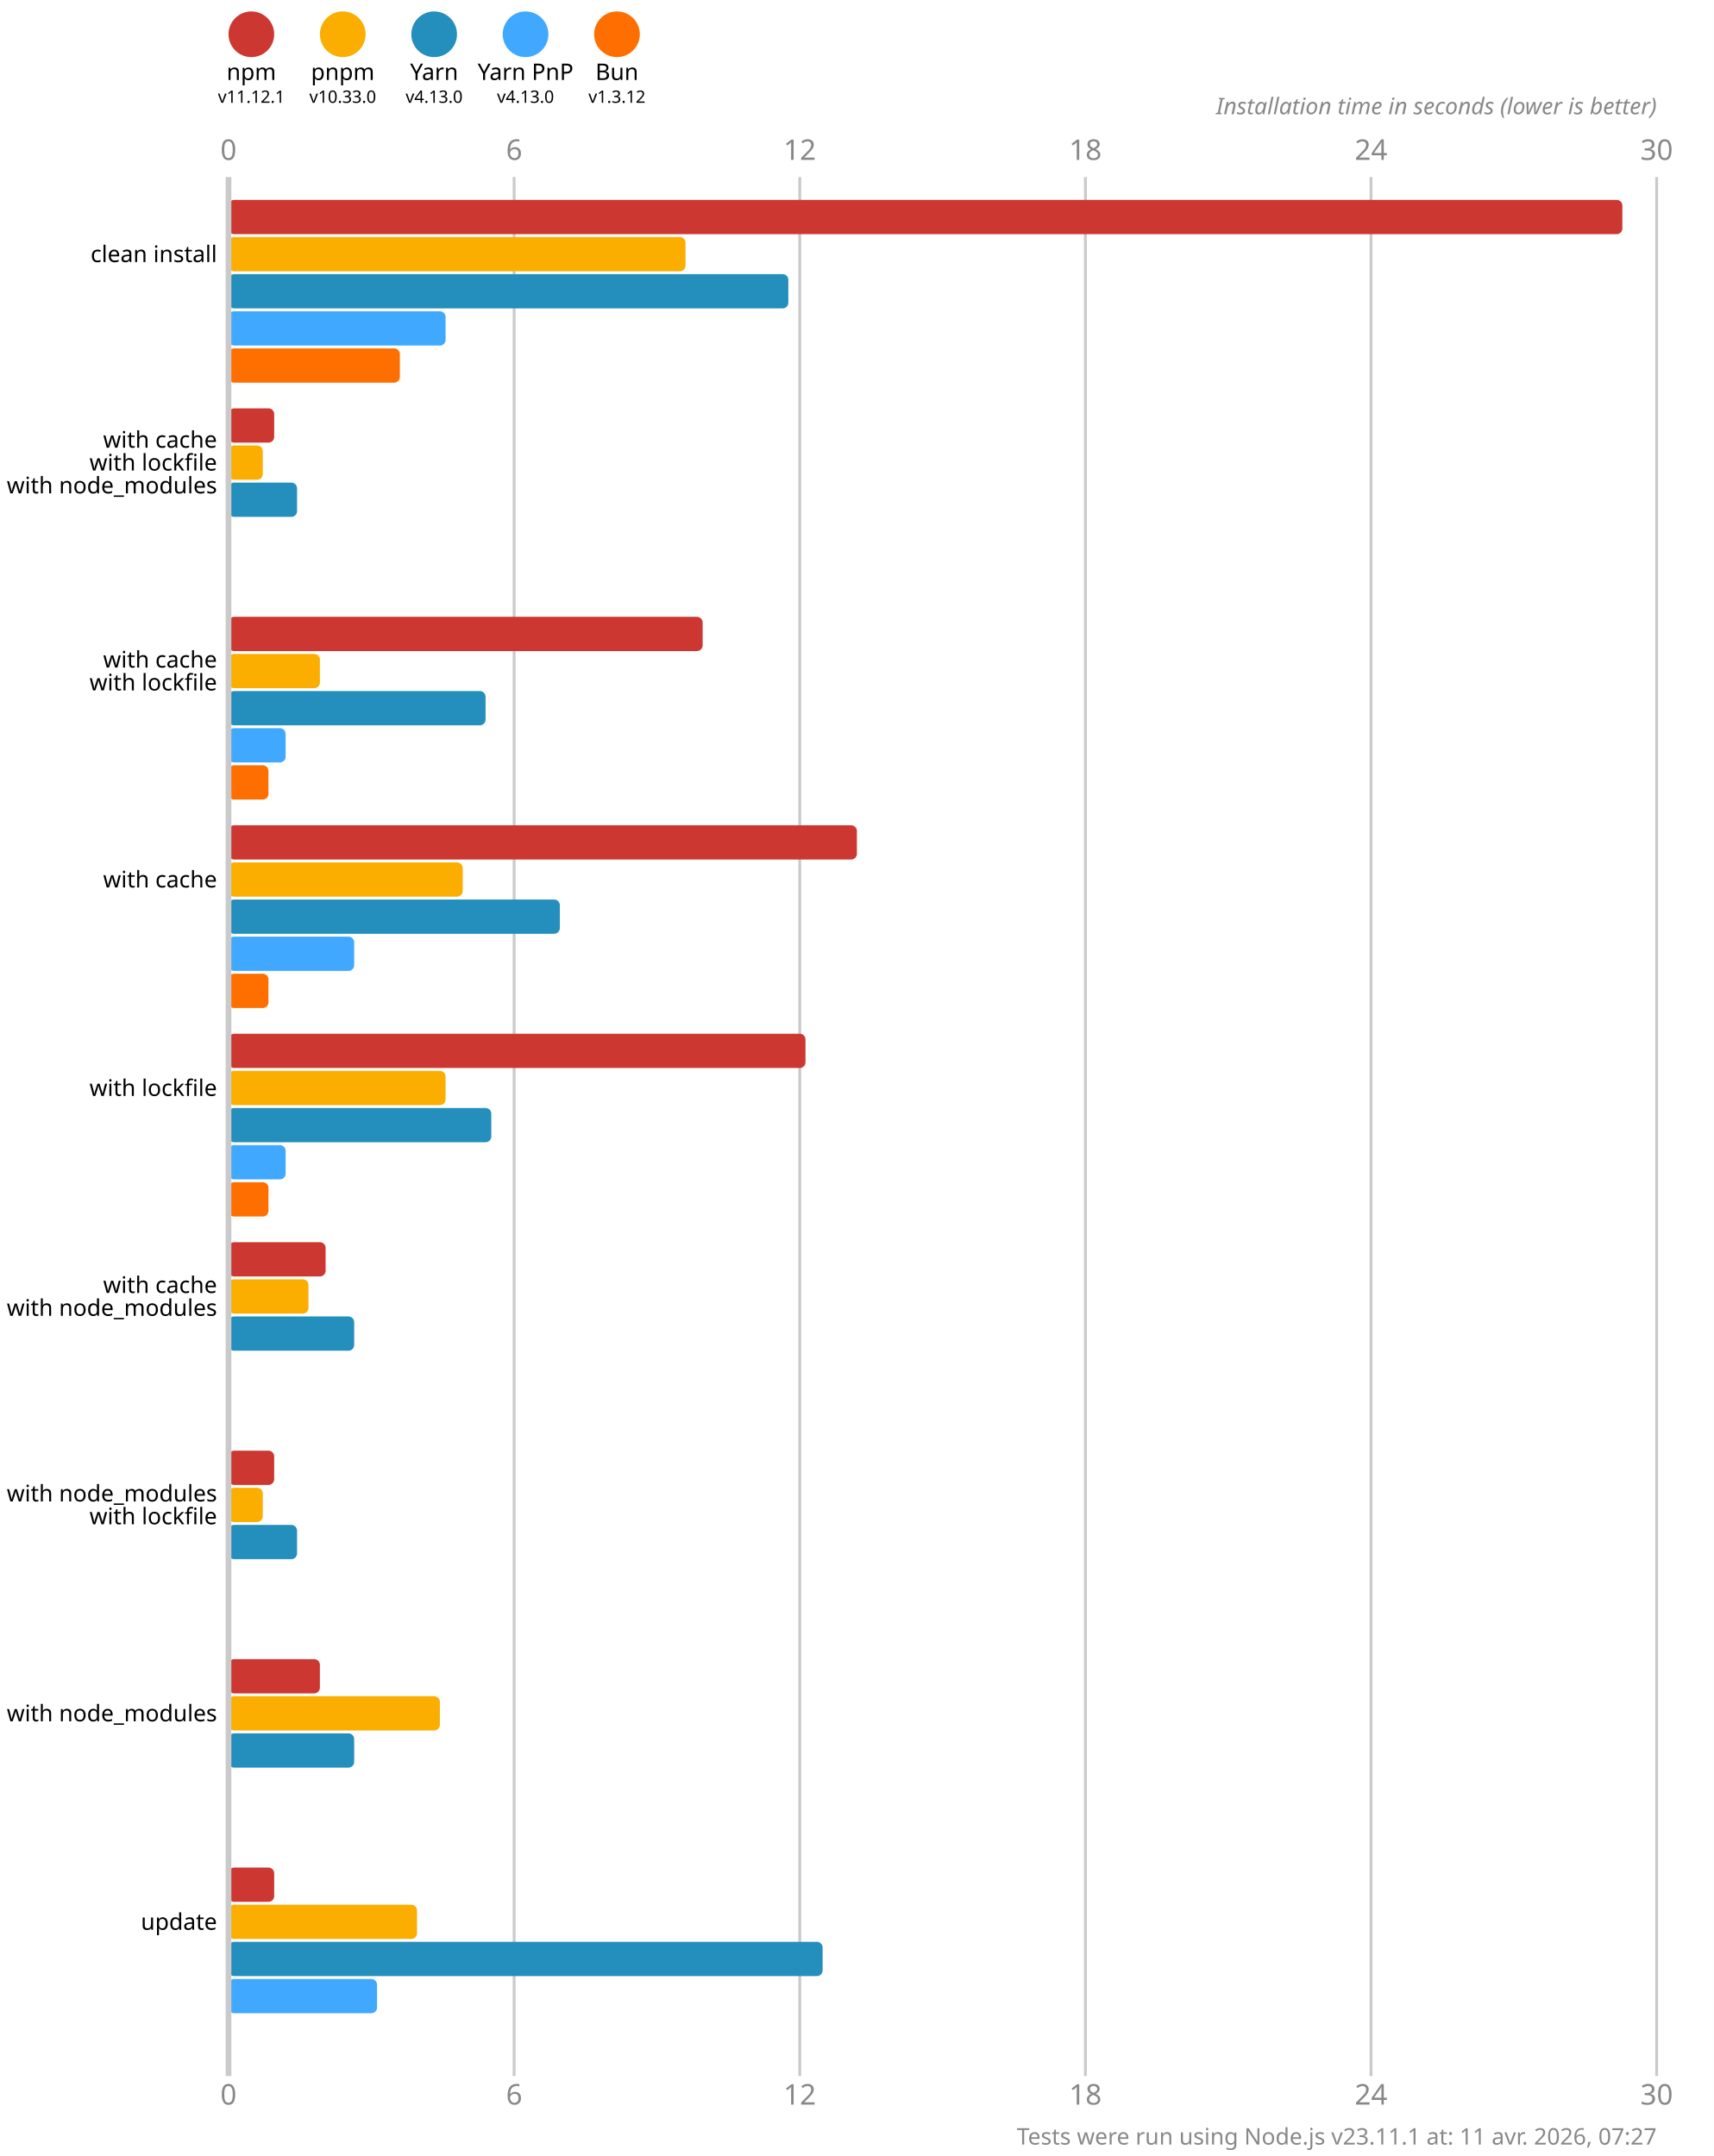
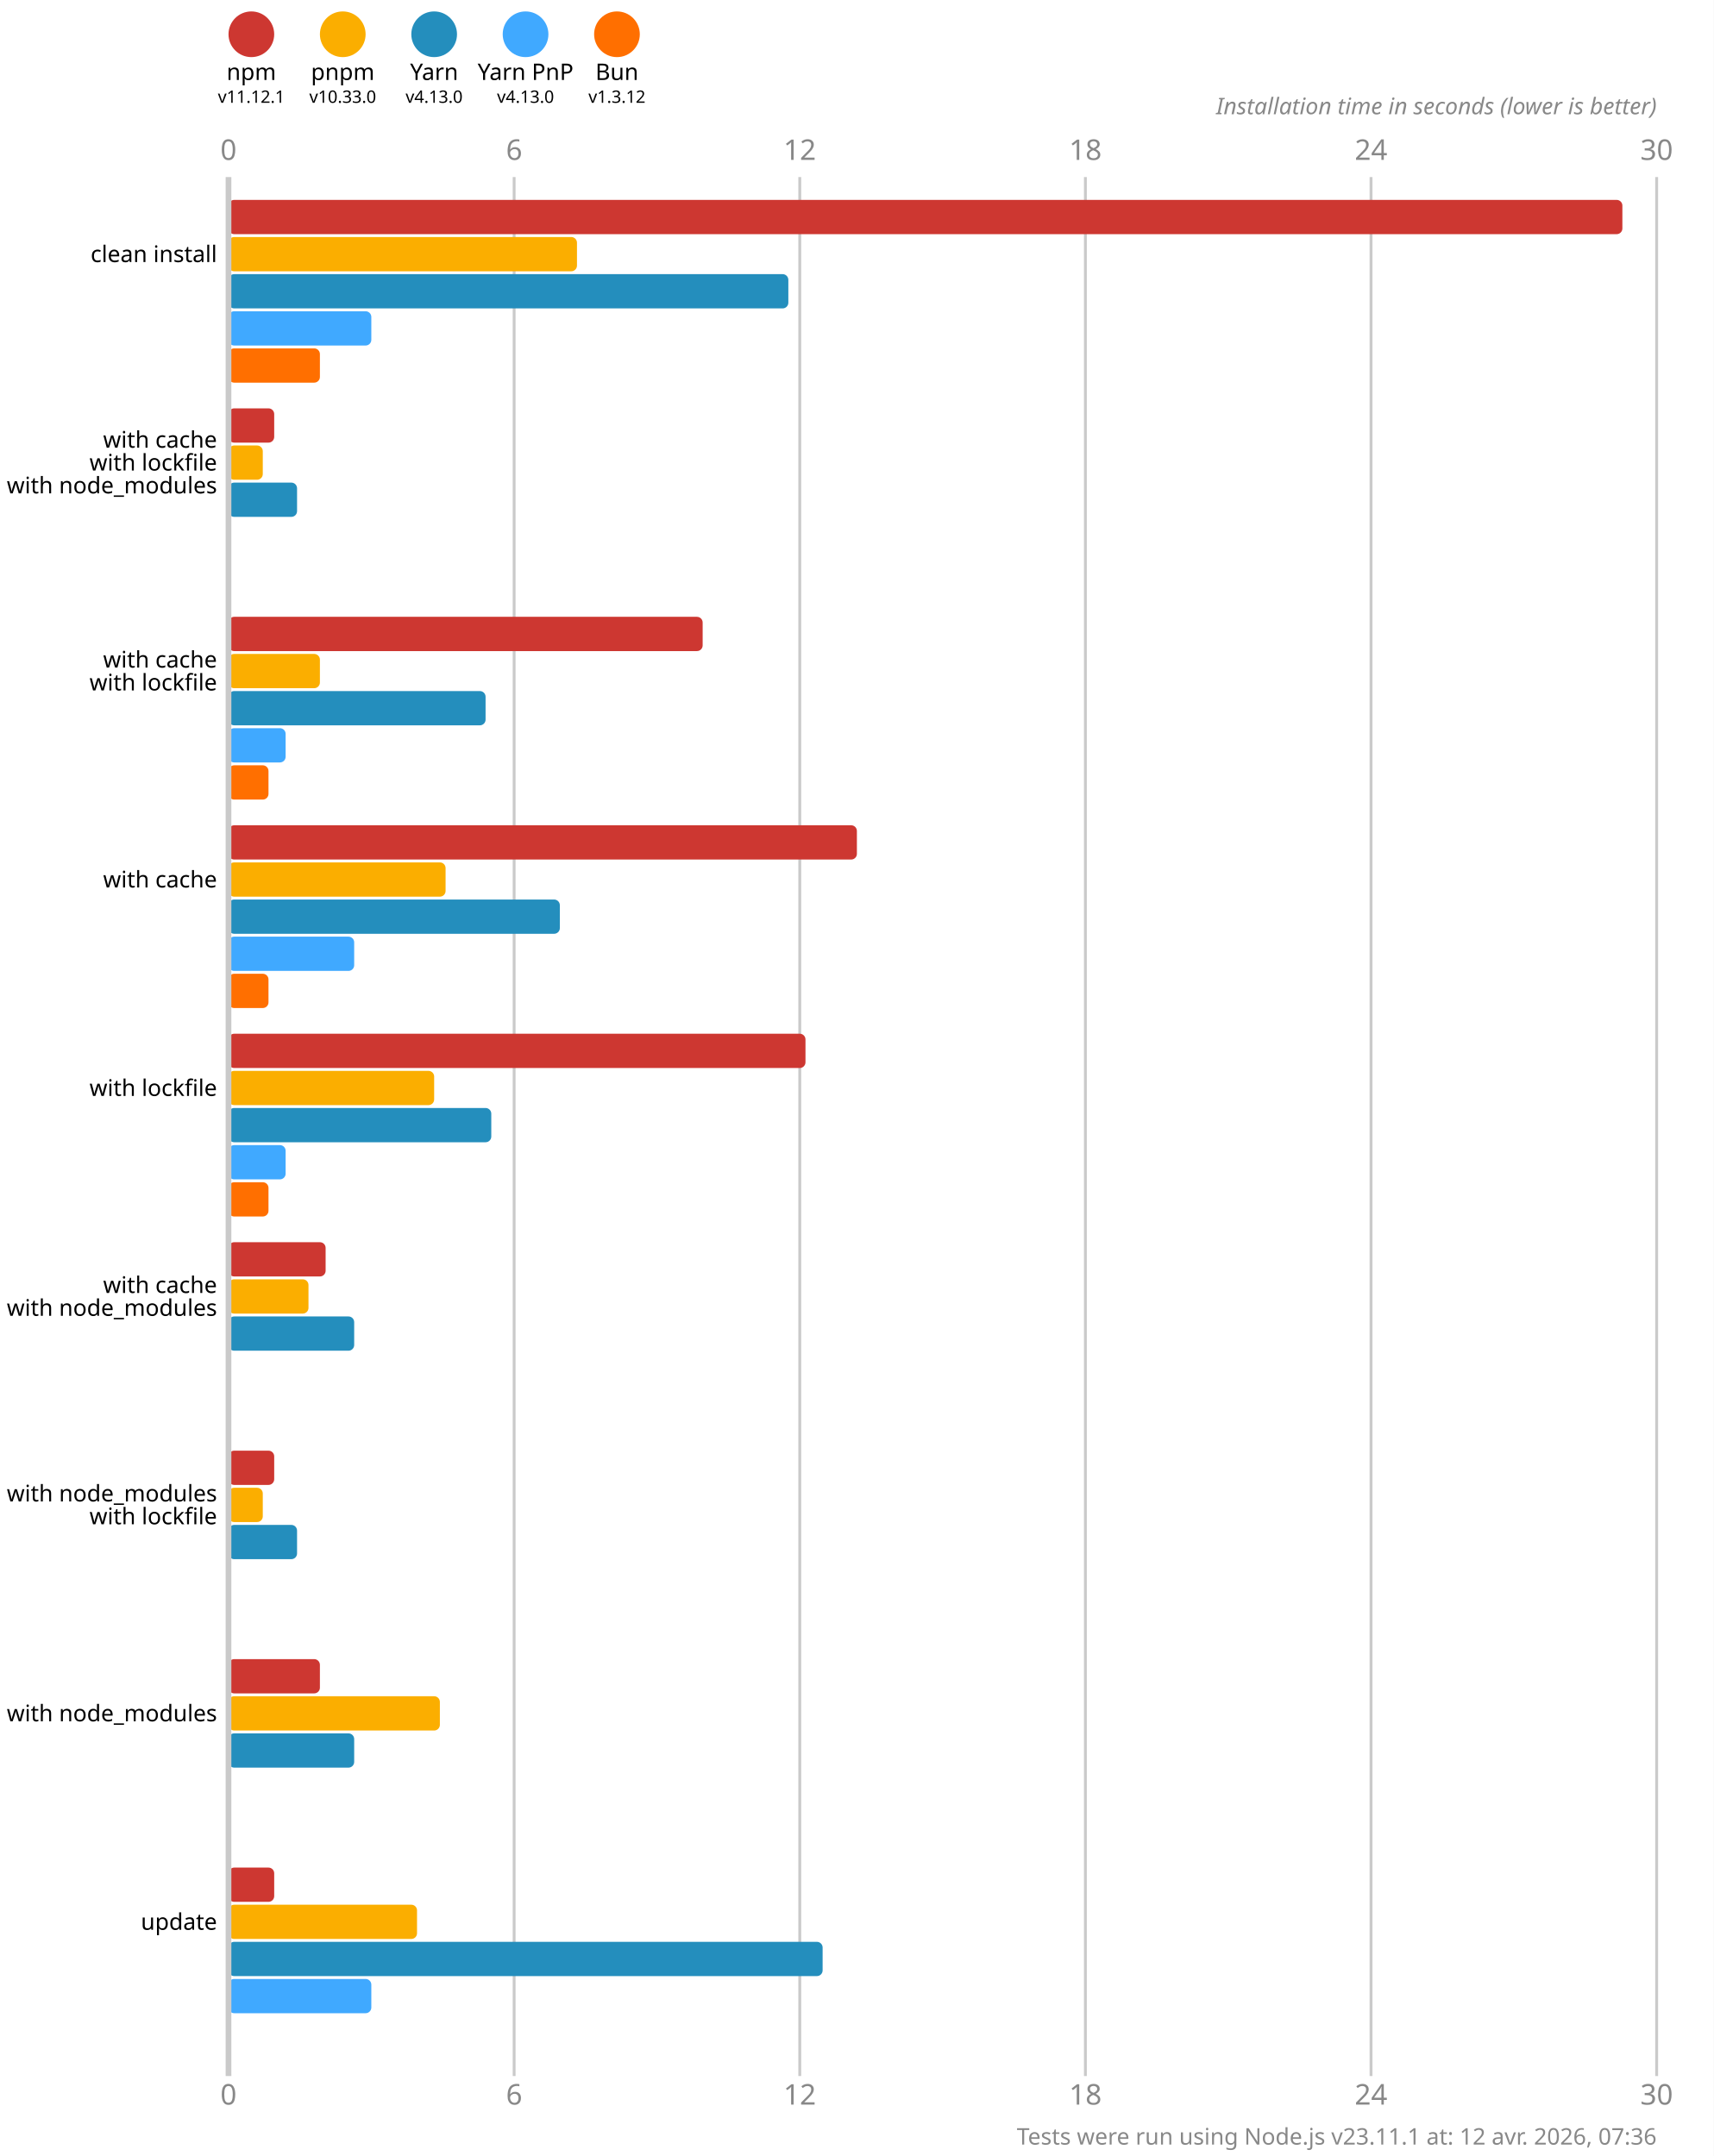
<svg xmlns="http://www.w3.org/2000/svg" version="1.1" viewBox="0 0 300 377.5">
  <style>
    .font { font-family: sans-serif; }
    .s3 { font-size: 3px; }
    .s4 { font-size: 4px; }
    .s5 { font-size: 5px; }
    .line { stroke: #cacaca; }
    .width { stroke-width: 0.5; }
    .text { fill: #888; }
  </style>
  <rect x="0" y="0" width="300" height="377.5" fill="#fff" />
  <circle cx="44" cy="6" r="4" fill="#cd3731" />
  <text x="44" y="14" class="font s4" text-anchor="middle">npm</text>
  <text x="44" y="18" class="font s3" text-anchor="middle">v11.12.1</text>
  <circle cx="60" cy="6" r="4" fill="#fbae00" />
  <text x="60" y="14" class="font s4" text-anchor="middle">pnpm</text>
  <text x="60" y="18" class="font s3" text-anchor="middle">v10.33.0</text>
  <circle cx="76" cy="6" r="4" fill="#248ebd" />
  <text x="76" y="14" class="font s4" text-anchor="middle">Yarn</text>
  <text x="76" y="18" class="font s3" text-anchor="middle">v4.13.0</text>
  <circle cx="92" cy="6" r="4" fill="#40a9ff" />
  <text x="92" y="14" class="font s4" text-anchor="middle">Yarn PnP</text>
  <text x="92" y="18" class="font s3" text-anchor="middle">v4.13.0</text>
  <circle cx="108" cy="6" r="4" fill="#ff6f00" />
  <text x="108" y="14" class="font s4" text-anchor="middle">Bun</text>
  <text x="108" y="18" class="font s3" text-anchor="middle">v1.3.12</text>
  <text x="40" y="28" class="font s5 text" text-anchor="middle">0</text>
  <text x="40" y="368.5" class="font s5 text" text-anchor="middle">0</text>
  <line x1="90" y1="31" x2="90" y2="363.5" class="line width" />
  <text x="90" y="28" class="font s5 text" text-anchor="middle">6</text>
  <text x="90" y="368.5" class="font s5 text" text-anchor="middle">6</text>
  <line x1="140" y1="31" x2="140" y2="363.5" class="line width" />
  <text x="140" y="28" class="font s5 text" text-anchor="middle">12</text>
  <text x="140" y="368.5" class="font s5 text" text-anchor="middle">12</text>
  <line x1="190" y1="31" x2="190" y2="363.5" class="line width" />
  <text x="190" y="28" class="font s5 text" text-anchor="middle">18</text>
  <text x="190" y="368.5" class="font s5 text" text-anchor="middle">18</text>
  <line x1="240" y1="31" x2="240" y2="363.5" class="line width" />
  <text x="240" y="28" class="font s5 text" text-anchor="middle">24</text>
  <text x="240" y="368.5" class="font s5 text" text-anchor="middle">24</text>
  <line x1="290" y1="31" x2="290" y2="363.5" class="line width" />
  <text x="290" y="28" class="font s5 text" text-anchor="middle">30</text>
  <text x="290" y="368.5" class="font s5 text" text-anchor="middle">30</text>
  <text x="290" y="20" class="font s4 text" font-style="italic" text-anchor="end">Installation time in seconds (lower is better)</text>
  <rect x="40" y="35" width="244" height="6" fill="#cd3731" rx="1" ry="1" />
-   <rect x="40" y="41.5" width="80" height="6" fill="#fbae00" rx="1" ry="1" />
+   <rect x="40" y="41.5" width="61" height="6" fill="#fbae00" rx="1" ry="1" />
  <rect x="40" y="48" width="98" height="6" fill="#248ebd" rx="1" ry="1" />
-   <rect x="40" y="54.5" width="38" height="6" fill="#40a9ff" rx="1" ry="1" />
-   <rect x="40" y="61" width="30" height="6" fill="#ff6f00" rx="1" ry="1" />
+   <rect x="40" y="54.5" width="25" height="6" fill="#40a9ff" rx="1" ry="1" />
+   <rect x="40" y="61" width="16" height="6" fill="#ff6f00" rx="1" ry="1" />
  <rect x="40" y="71.5" width="8" height="6" fill="#cd3731" rx="1" ry="1" />
  <rect x="40" y="78" width="6" height="6" fill="#fbae00" rx="1" ry="1" />
  <rect x="40" y="84.5" width="12" height="6" fill="#248ebd" rx="1" ry="1" />
  <rect x="40" y="91" width="0" height="6" fill="#40a9ff" rx="1" ry="1" />
  <rect x="40" y="97.5" width="0" height="6" fill="#ff6f00" rx="1" ry="1" />
  <rect x="40" y="108" width="83" height="6" fill="#cd3731" rx="1" ry="1" />
  <rect x="40" y="114.5" width="16" height="6" fill="#fbae00" rx="1" ry="1" />
  <rect x="40" y="121" width="45" height="6" fill="#248ebd" rx="1" ry="1" />
  <rect x="40" y="127.5" width="10" height="6" fill="#40a9ff" rx="1" ry="1" />
  <rect x="40" y="134" width="7" height="6" fill="#ff6f00" rx="1" ry="1" />
  <rect x="40" y="144.5" width="110" height="6" fill="#cd3731" rx="1" ry="1" />
-   <rect x="40" y="151" width="41" height="6" fill="#fbae00" rx="1" ry="1" />
+   <rect x="40" y="151" width="38" height="6" fill="#fbae00" rx="1" ry="1" />
  <rect x="40" y="157.5" width="58" height="6" fill="#248ebd" rx="1" ry="1" />
  <rect x="40" y="164" width="22" height="6" fill="#40a9ff" rx="1" ry="1" />
  <rect x="40" y="170.5" width="7" height="6" fill="#ff6f00" rx="1" ry="1" />
  <rect x="40" y="181" width="101" height="6" fill="#cd3731" rx="1" ry="1" />
-   <rect x="40" y="187.5" width="38" height="6" fill="#fbae00" rx="1" ry="1" />
+   <rect x="40" y="187.5" width="36" height="6" fill="#fbae00" rx="1" ry="1" />
  <rect x="40" y="194" width="46" height="6" fill="#248ebd" rx="1" ry="1" />
  <rect x="40" y="200.5" width="10" height="6" fill="#40a9ff" rx="1" ry="1" />
  <rect x="40" y="207" width="7" height="6" fill="#ff6f00" rx="1" ry="1" />
  <rect x="40" y="217.5" width="17" height="6" fill="#cd3731" rx="1" ry="1" />
  <rect x="40" y="224" width="14" height="6" fill="#fbae00" rx="1" ry="1" />
  <rect x="40" y="230.5" width="22" height="6" fill="#248ebd" rx="1" ry="1" />
  <rect x="40" y="237" width="0" height="6" fill="#40a9ff" rx="1" ry="1" />
  <rect x="40" y="243.5" width="0" height="6" fill="#ff6f00" rx="1" ry="1" />
  <rect x="40" y="254" width="8" height="6" fill="#cd3731" rx="1" ry="1" />
  <rect x="40" y="260.5" width="6" height="6" fill="#fbae00" rx="1" ry="1" />
  <rect x="40" y="267" width="12" height="6" fill="#248ebd" rx="1" ry="1" />
  <rect x="40" y="273.5" width="0" height="6" fill="#40a9ff" rx="1" ry="1" />
  <rect x="40" y="280" width="0" height="6" fill="#ff6f00" rx="1" ry="1" />
  <rect x="40" y="290.5" width="16" height="6" fill="#cd3731" rx="1" ry="1" />
  <rect x="40" y="297" width="37" height="6" fill="#fbae00" rx="1" ry="1" />
  <rect x="40" y="303.5" width="22" height="6" fill="#248ebd" rx="1" ry="1" />
  <rect x="40" y="310" width="0" height="6" fill="#40a9ff" rx="1" ry="1" />
  <rect x="40" y="316.5" width="0" height="6" fill="#ff6f00" rx="1" ry="1" />
  <rect x="40" y="327" width="8" height="6" fill="#cd3731" rx="1" ry="1" />
  <rect x="40" y="333.5" width="33" height="6" fill="#fbae00" rx="1" ry="1" />
  <rect x="40" y="340" width="104" height="6" fill="#248ebd" rx="1" ry="1" />
-   <rect x="40" y="346.5" width="26" height="6" fill="#40a9ff" rx="1" ry="1" />
+   <rect x="40" y="346.5" width="25" height="6" fill="#40a9ff" rx="1" ry="1" />
  <rect x="40" y="353" width="0" height="6" fill="#ff6f00" rx="1" ry="1" />
  <line x1="40" y1="31" x2="40" y2="363.5" class="line" />
  <text x="38" y="44.5" class="font s4" dominant-baseline="middle" text-anchor="end">clean install</text>
  <text x="38" y="77" class="font s4" dominant-baseline="middle" text-anchor="end">with cache</text>
  <text x="38" y="81" class="font s4" dominant-baseline="middle" text-anchor="end">with lockfile</text>
  <text x="38" y="85" class="font s4" dominant-baseline="middle" text-anchor="end">with node_modules</text>
  <text x="38" y="115.5" class="font s4" dominant-baseline="middle" text-anchor="end">with cache</text>
  <text x="38" y="119.5" class="font s4" dominant-baseline="middle" text-anchor="end">with lockfile</text>
  <text x="38" y="154" class="font s4" dominant-baseline="middle" text-anchor="end">with cache</text>
  <text x="38" y="190.5" class="font s4" dominant-baseline="middle" text-anchor="end">with lockfile</text>
  <text x="38" y="225" class="font s4" dominant-baseline="middle" text-anchor="end">with cache</text>
  <text x="38" y="229" class="font s4" dominant-baseline="middle" text-anchor="end">with node_modules</text>
  <text x="38" y="261.5" class="font s4" dominant-baseline="middle" text-anchor="end">with node_modules</text>
  <text x="38" y="265.5" class="font s4" dominant-baseline="middle" text-anchor="end">with lockfile</text>
  <text x="38" y="300" class="font s4" dominant-baseline="middle" text-anchor="end">with node_modules</text>
  <text x="38" y="336.5" class="font s4" dominant-baseline="middle" text-anchor="end">update</text>
-   <text x="290" y="375.5" class="font s4 text" text-anchor="end">Tests were run using Node.js v23.11.1 at: 11 avr. 2026, 07:27</text>
+   <text x="290" y="375.5" class="font s4 text" text-anchor="end">Tests were run using Node.js v23.11.1 at: 12 avr. 2026, 07:36</text>
</svg>
